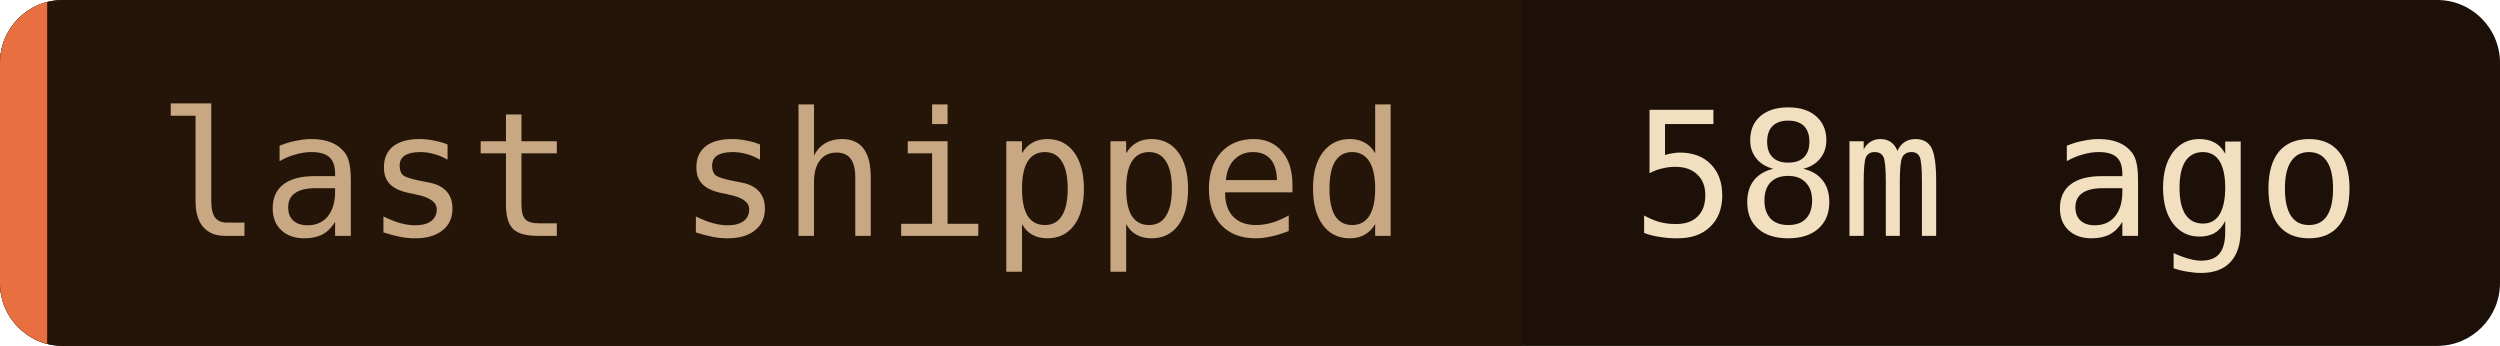
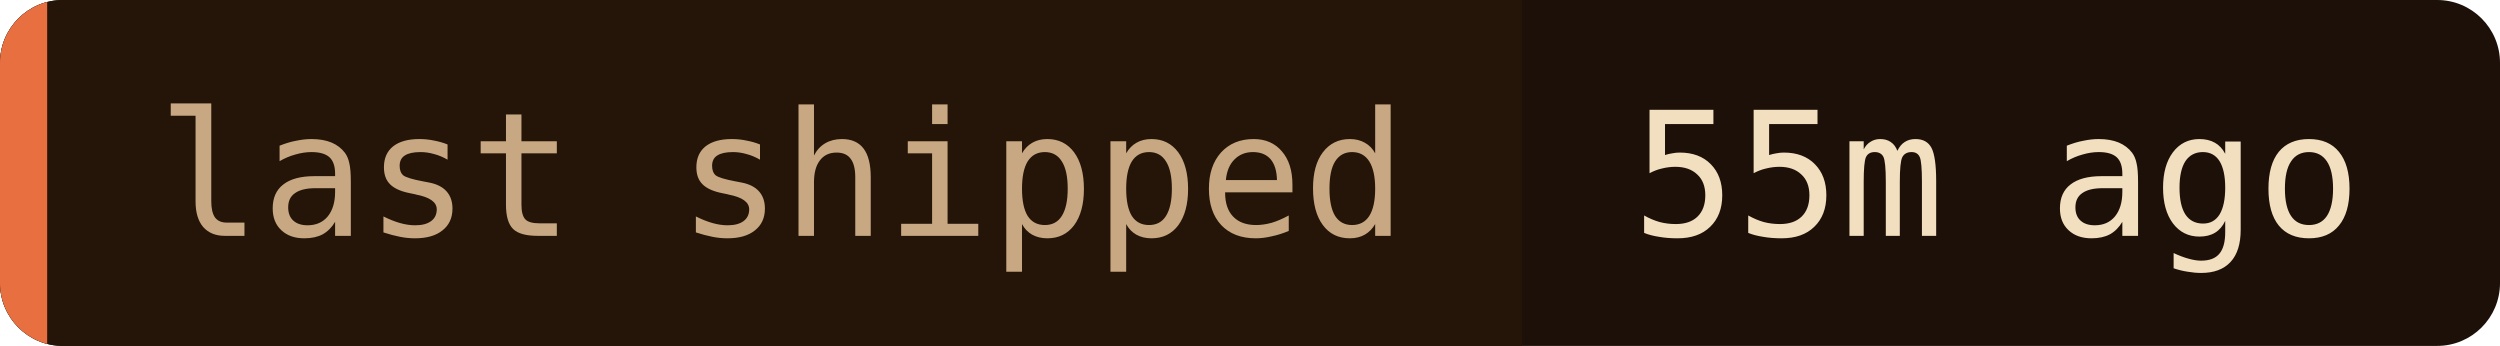
- <svg xmlns="http://www.w3.org/2000/svg" width="159" height="22" role="img" aria-label="last shipped: 58m ago">
+ <svg xmlns="http://www.w3.org/2000/svg" width="159" height="22" role="img" aria-label="last shipped: 55m ago">
  <clipPath id="c">
    <rect width="159" height="22" rx="4" />
  </clipPath>
  <g clip-path="url(#c)">
    <rect width="159" height="22" fill="#1c1008" />
    <rect width="96.8" height="22" fill="#241508" />
    <rect width="3" height="22" fill="#e87040" />
  </g>
  <g font-family="'JetBrains Mono', 'Fira Code', ui-monospace, SFMono-Regular, Menlo, monospace" font-size="11">
    <text x="10" y="15" fill="#c8a882">last shipped</text>
-     <text x="103.8" y="15" fill="#f2dfc0">58m ago</text>
+     <text x="103.8" y="15" fill="#f2dfc0">55m ago</text>
  </g>
</svg>
